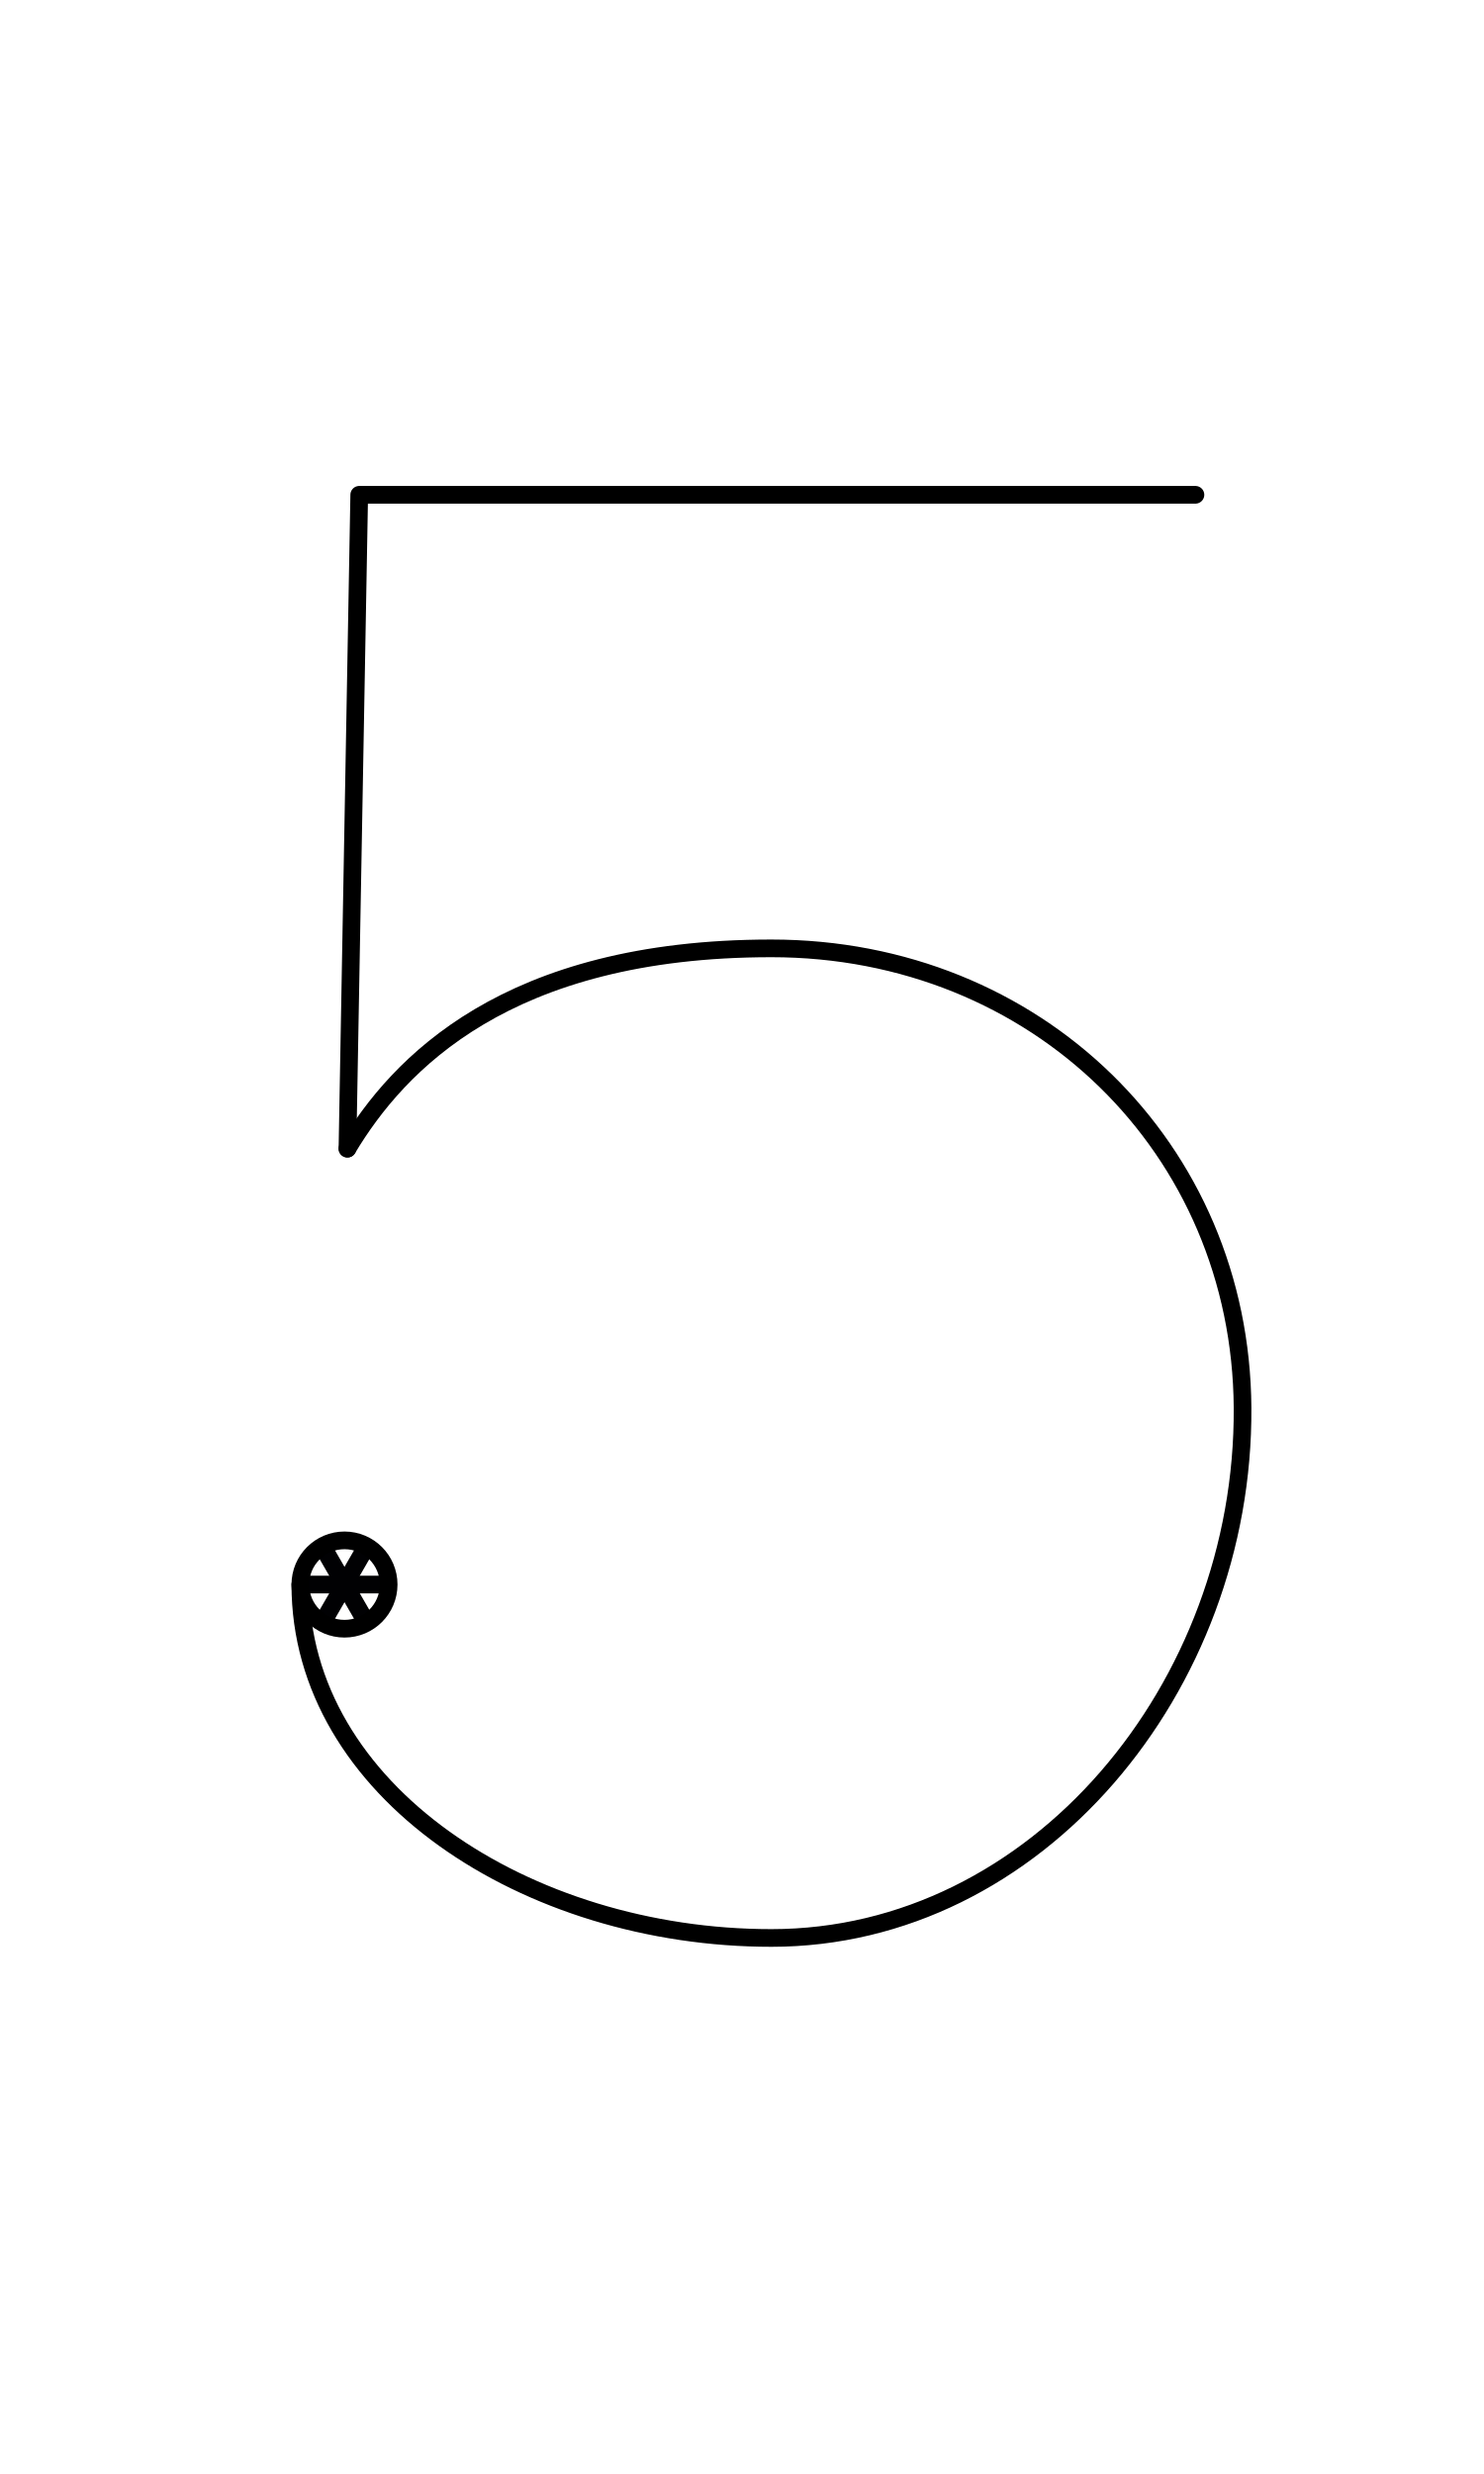
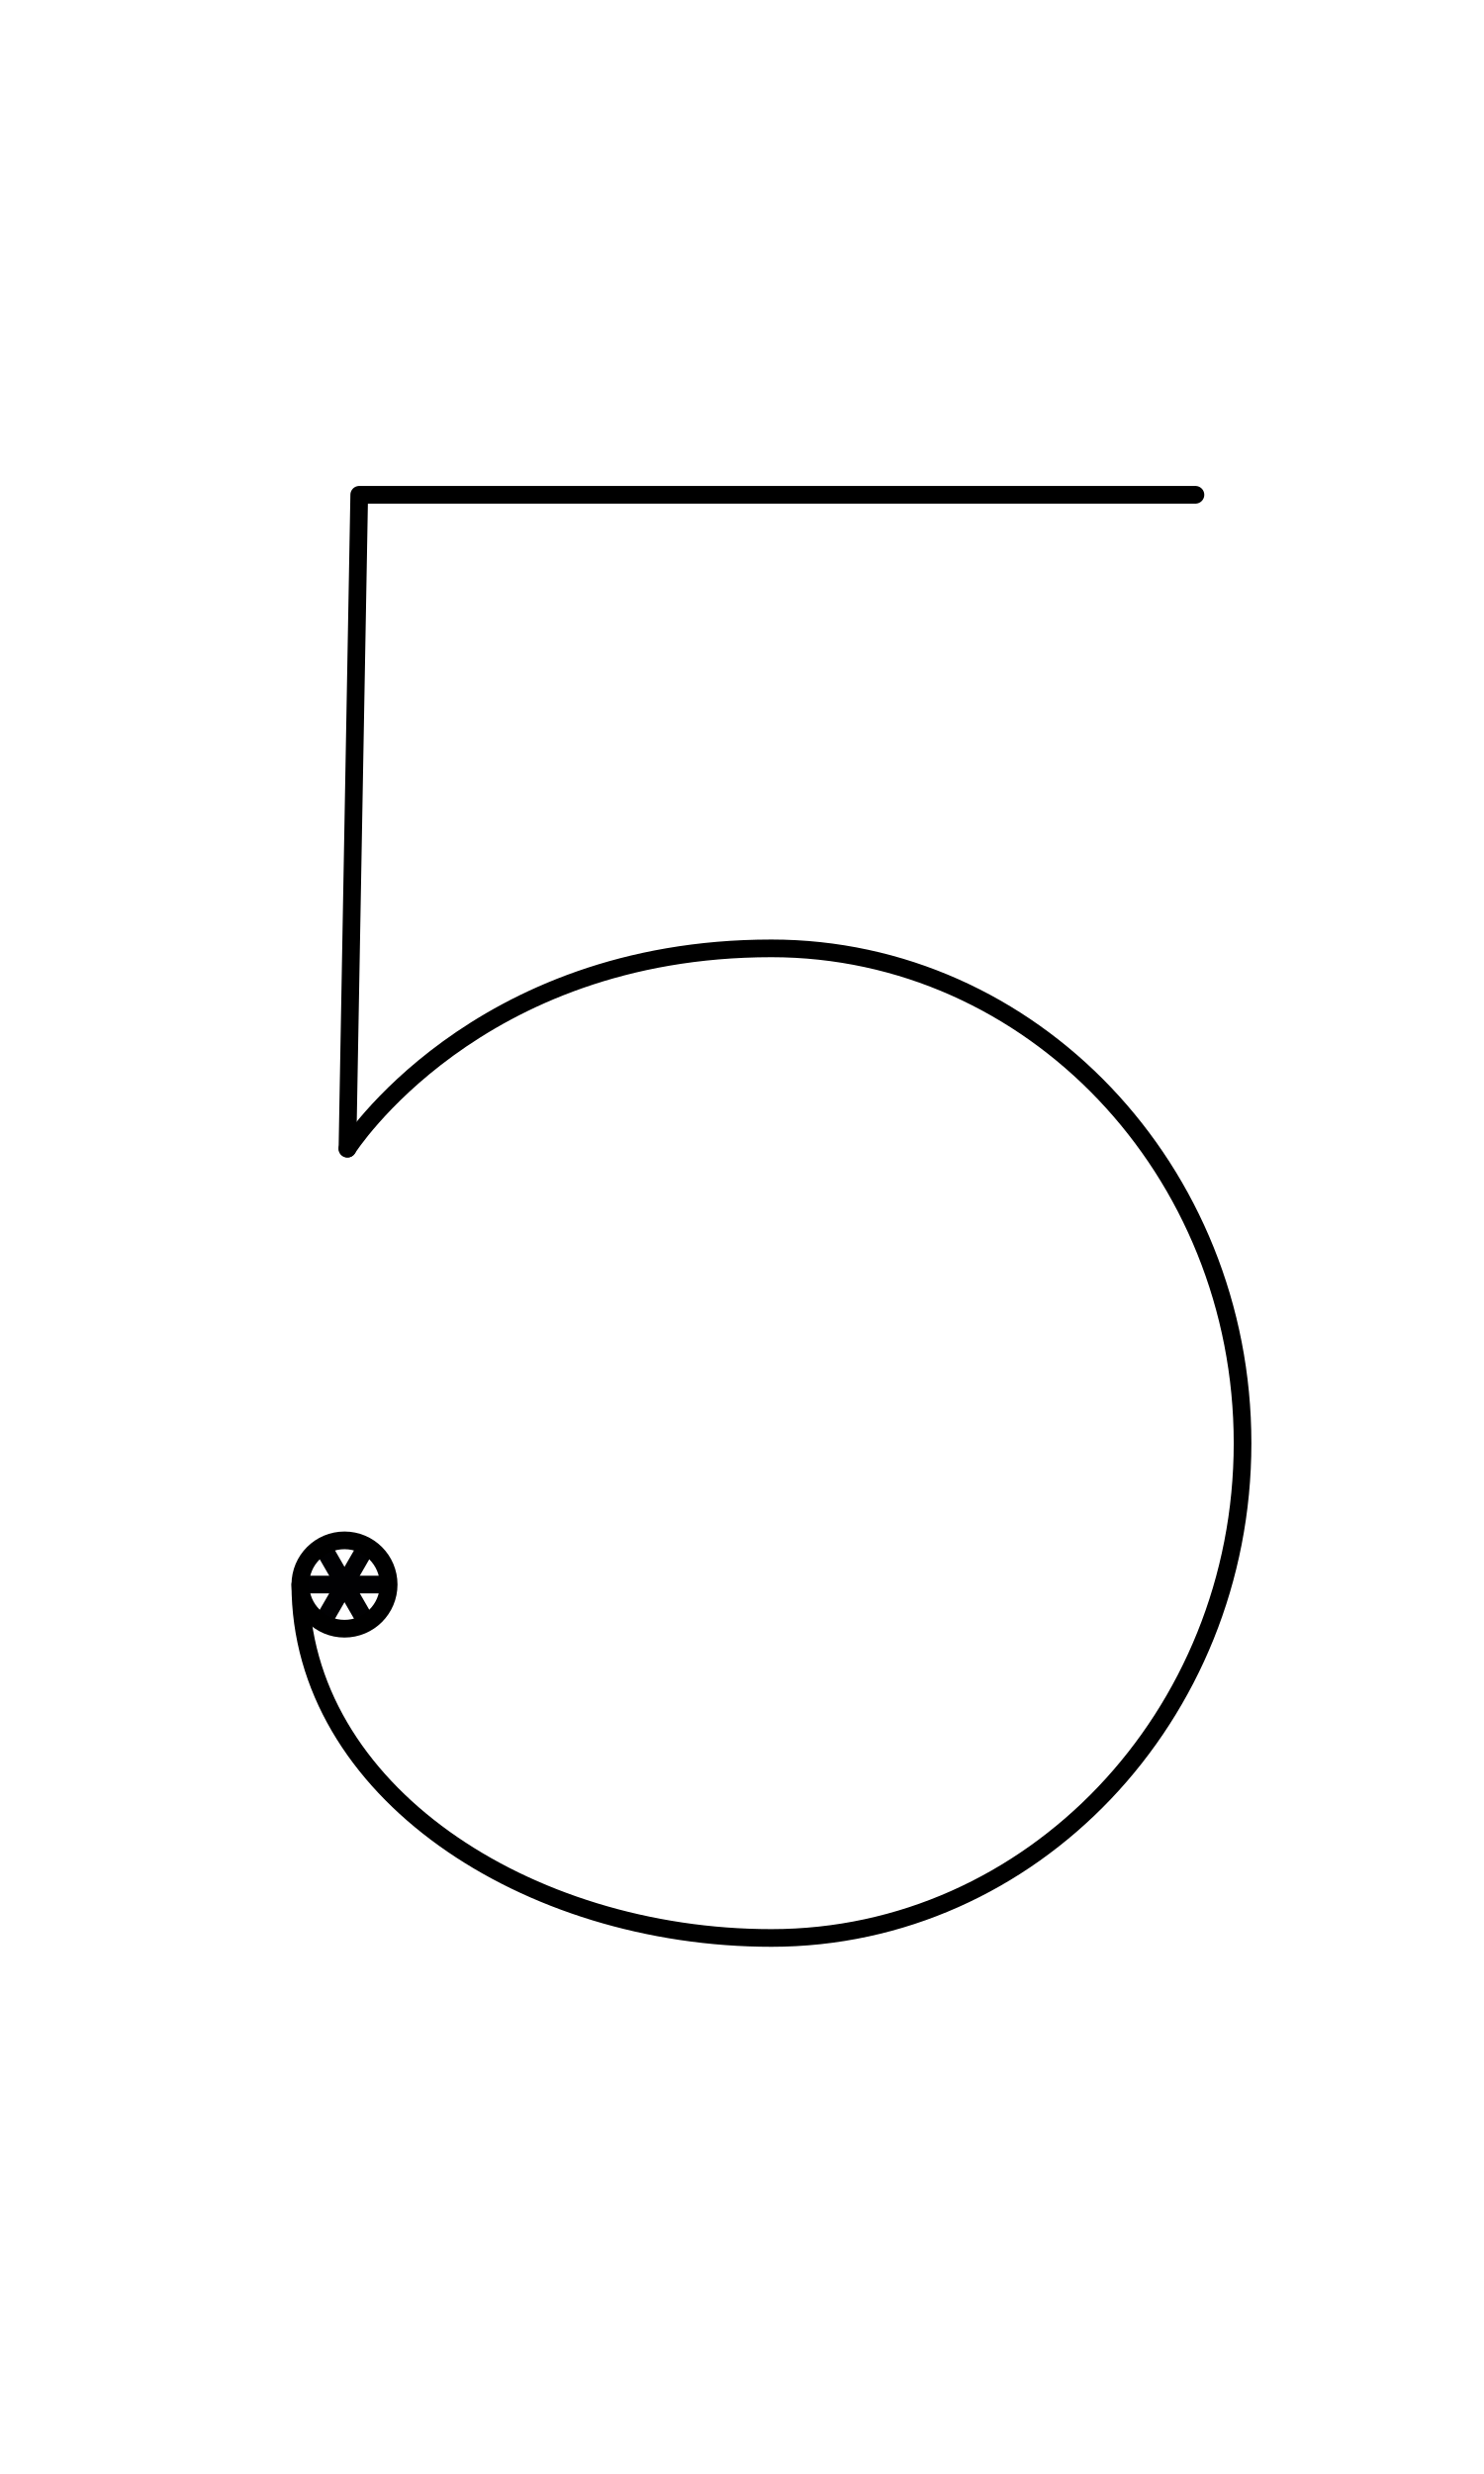
<svg xmlns="http://www.w3.org/2000/svg" width="1008" height="1680" viewBox="0 0 63 105" version="1.1" id="svg5" xml:space="preserve">
  <defs id="defs2" />
  <g id="layer3" style="display:inline;opacity:0.5;stroke-width:3.6;stroke-dasharray:none" transform="matrix(0.8333333,0,0,0.8333333,-157.9762,-173.0963)" />
  <g id="layer2" style="display:inline" />
  <g id="layer1" style="display:inline">
-     <path id="path1505" style="display:inline;fill:none;stroke:#000000;stroke-width:0.75;stroke-linecap:round;stroke-linejoin:round;stroke-miterlimit:2.613;stroke-dasharray:none" d="m 12.75,67.25 c 0,8.75 9.61,15 20,15 11.25,0 20.076,-10.648 20,-22.5 -0.071,-11.013 -8.75,-19.5 -20,-19.5 -11.25,0 -15.851,4.919 -18,8.5" />
-     <path style="display:inline;fill:none;stroke:#000000;stroke-width:0.75;stroke-linecap:round;stroke-linejoin:round;stroke-dasharray:none" d="m 14.75,48.75 0.5,-27.75 35.5,2e-5" id="path55" />
    <path style="display:inline;fill:none;stroke:#010103;stroke-width:0.75;stroke-linecap:round;stroke-linejoin:round;stroke-miterlimit:2.613" d="m 12.875,67.25 h 3.5" id="path6295" />
    <path style="display:inline;fill:none;stroke:#010103;stroke-width:0.75;stroke-linecap:round;stroke-linejoin:round;stroke-miterlimit:2.613" d="m 13.75,65.734 1.75,3.031" id="path6324" />
    <path style="display:inline;fill:none;stroke:#010103;stroke-width:0.75;stroke-linecap:round;stroke-linejoin:round;stroke-miterlimit:2.613" d="m 15.5,65.734 -1.75,3.031" id="path6326" />
    <circle style="display:inline;fill:none;fill-opacity:1;stroke:#000000;stroke-width:0.75;stroke-linecap:round;stroke-linejoin:round;stroke-dasharray:none;stroke-opacity:1" id="circle72" cx="14.625" cy="67.25" r="1.875" />
+     <path id="path1505-7" style="display:inline;fill:none;stroke:#000000;stroke-width:0.75;stroke-linecap:round;stroke-linejoin:round;stroke-miterlimit:2.613;stroke-dasharray:none" d="m 12.75,67.25 c 0,8.75 9.61,15 20,15 11.037,0 20,-9.411 20,-21 0,-11.589 -8.963,-21 -20,-21 -12.6,0 -18,8.5 -18,8.5" />
+     <path style="display:inline;fill:none;stroke:#000000;stroke-width:0.75;stroke-linecap:round;stroke-linejoin:round;stroke-dasharray:none" d="m 14.75,48.75 0.5,-27.75 35.5,2e-5" id="path55-5" />
  </g>
</svg>
